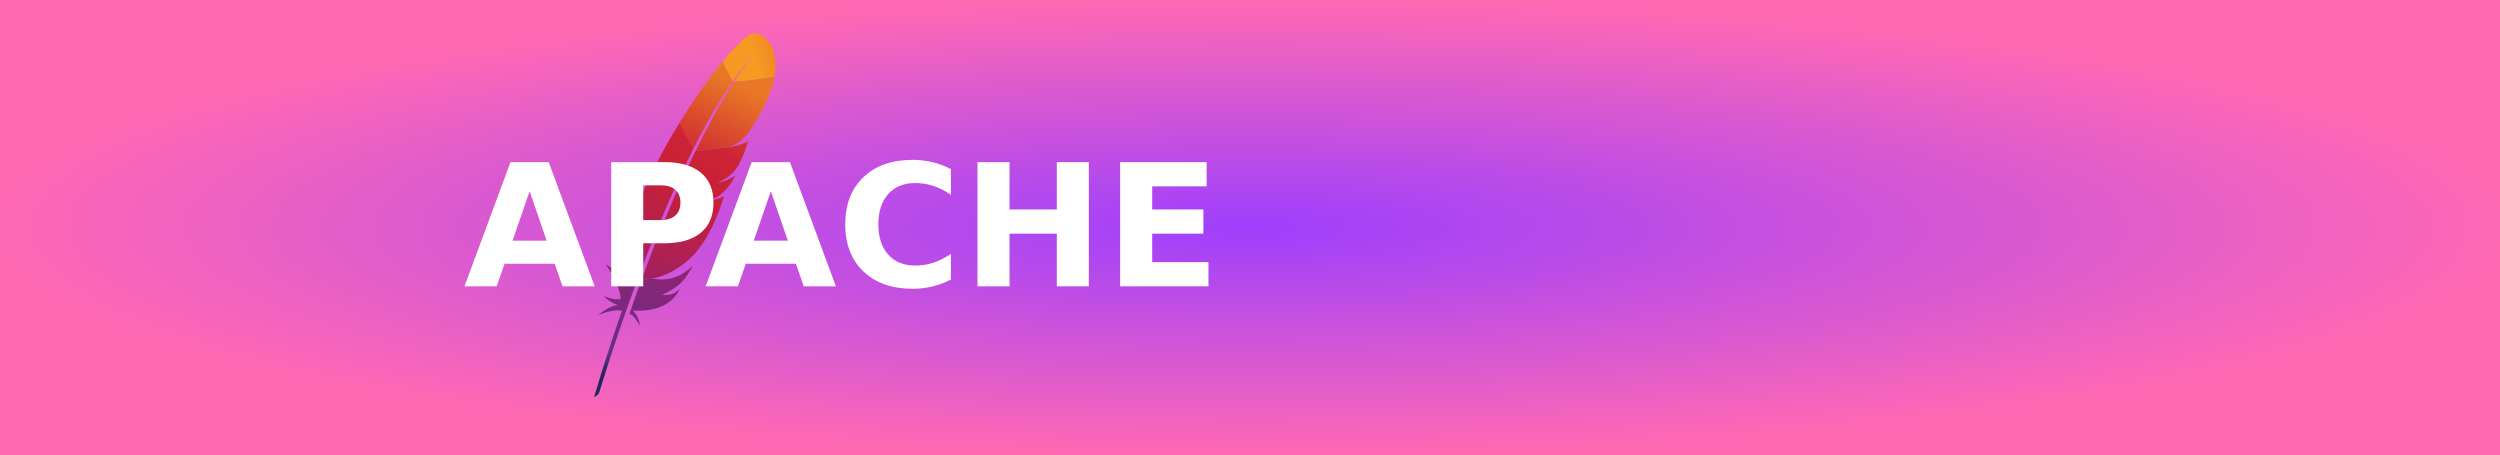
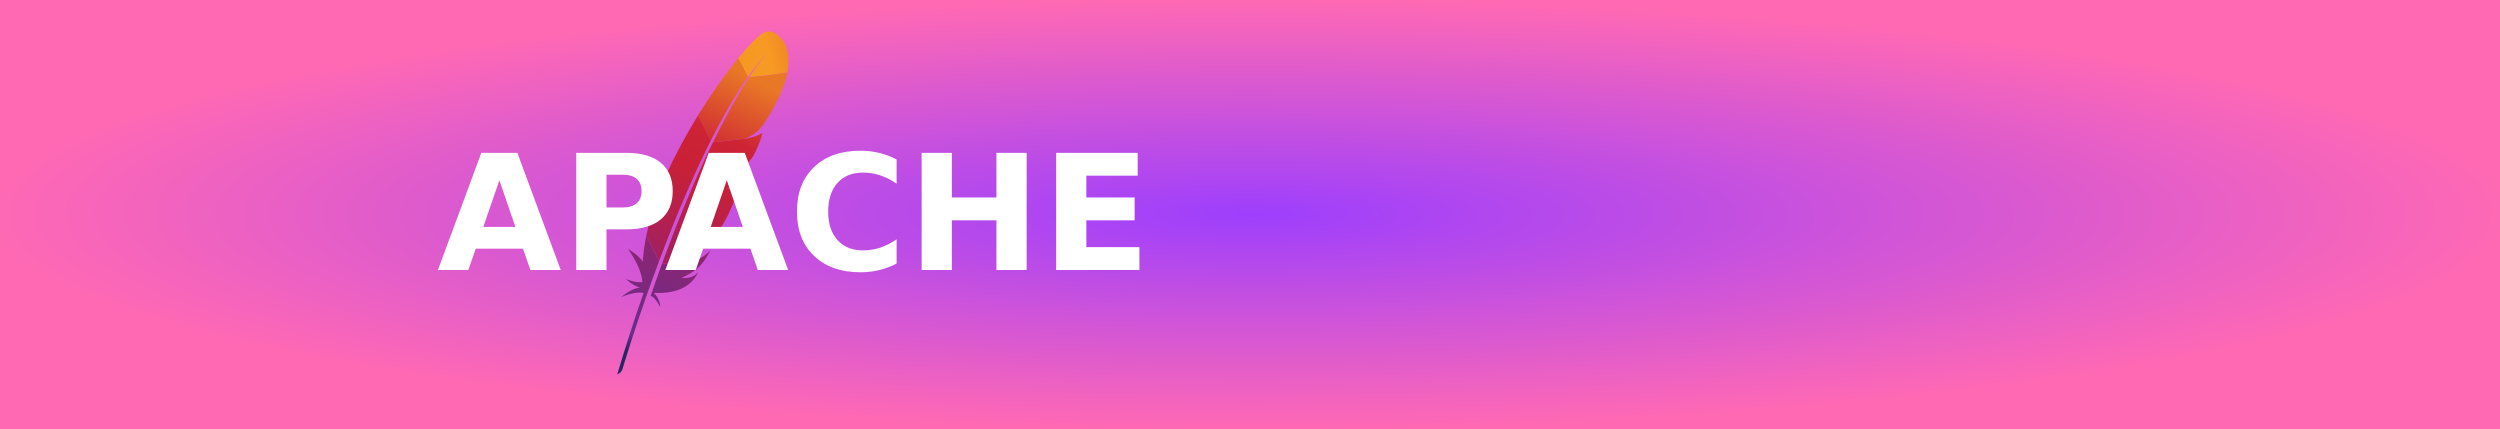
- <svg xmlns="http://www.w3.org/2000/svg" xmlns:xlink="http://www.w3.org/1999/xlink" width="165" height="30" role="img" aria-label="APACHE">
+ <svg xmlns="http://www.w3.org/2000/svg" xmlns:xlink="http://www.w3.org/1999/xlink" width="175" height="30" role="img" aria-label="APACHE">
  <defs>
    <radialGradient id="grad1" cx="50%" cy="50%" r="50%" fx="50%" fy="50%">
      <stop offset="0%" style="stop-color:#9e3ffd;stop-opacity:1">
        <animate attributeName="stop-color" values="#9e3ffd;#ff69b4;#9e3ffd" dur="5s" repeatCount="indefinite" />
      </stop>
      <stop offset="100%" style="stop-color:#ff69b4;stop-opacity:1">
        <animate attributeName="stop-color" values="#ff69b4;#9e3ffd;#ff69b4" dur="5s" repeatCount="indefinite" />
      </stop>
    </radialGradient>
  </defs>
  <g shape-rendering="crispEdges">
-     <rect width="165" height="30" fill="url(#grad1)" />
+     <rect width="175" height="30" fill="url(#grad1)" />
  </g>
  <g transform="translate(-20, 2.2) scale(0.8)">
    <svg xml:space="preserve" viewBox="0 0 2392.5 4226.6">
      <defs>
        <path id="b" fill="#BE202E" d="M1393.2 1934.8c-15.4 2.8-31.3 5.5-47.6 8.3-.1 0-.2.1-.3.1 8.2-1.2 16.3-2.4 24.3-3.8s15.8-2.9 23.6-4.6z" />
        <path id="c" fill="#BE202E" d="M1433.6 1735.5s-.1 0-.1.1c-.1 0-.1.1-.2.1 2.6-.3 5.1-.8 7.6-1.1 10.3-1.5 20.4-3.3 30.2-5.4-12.3 2-24.8 4.2-37.5 6.3z" />
        <path id="j" fill="#BE202E" d="M1369.6 1939.4c-8 1.4-16.1 2.7-24.3 3.8 8.2-1.1 16.3-2.4 24.3-3.8z" />
        <path id="l" fill="#BE202E" d="M1433.2 1735.7c2.6-.3 5.1-.8 7.6-1.1-2.5.3-5 .7-7.6 1.1z" />
        <path id="n" fill="#BE202E" d="M1433.5 1735.6s.1 0 .1-.1c0 0-.1 0-.1.1z" />
      </defs>
      <linearGradient id="a" x1="-5167.096" x2="-4570.116" y1="697.555" y2="1395.619" gradientTransform="rotate(-65.001 -2052.924 -4777.854)" gradientUnits="userSpaceOnUse">
        <stop offset="0" stop-color="#f69923" />
        <stop offset=".312" stop-color="#f79a23" />
        <stop offset=".838" stop-color="#e97826" />
      </linearGradient>
      <path fill="url(#a)" d="M1798.9 20.1C1732.6 59.2 1622.5 170 1491 330.5l120.8 228c84.8-121.3 170.9-230.4 257.8-323.6 6.7-7.4 10.2-10.9 10.2-10.9-3.4 3.6-6.8 7.3-10.2 10.9-28.1 31-113.4 130.5-242.1 328.1 123.9-6.2 314.3-31.5 469.6-58.1 46.2-258.8-45.3-377.3-45.3-377.3S1935.5-60.6 1798.9 20.1z" />
      <path fill="none" d="M1594.4 1320.7c.9-.2 1.8-.3 2.7-.5l-17.4 1.9c-1.1.5-2 1-3.1 1.4 6-.9 11.9-1.9 17.8-2.8zm-123.3 408.4c-9.9 2.2-20 3.9-30.2 5.4 10.2-1.5 20.3-3.3 30.2-5.4zm-838 916.1c1.3-3.4 2.6-6.8 3.8-10.2 26.6-70.2 52.9-138.4 79-204.9 29.3-74.6 58.2-146.8 86.8-216.8 30.1-73.8 59.8-145.1 89.1-214 30.7-72.3 61-141.9 90.7-208.9 24.2-54.5 48-107.3 71.5-158.4 7.8-17 15.6-33.9 23.4-50.6 15.4-33.1 30.7-65.6 45.7-97.3 13.9-29.3 27.7-57.9 41.4-86 4.5-9.4 9.1-18.6 13.6-27.9.7-1.5 1.5-3 2.2-4.5l-14.8 1.6-11.8-23.2c-1.1 2.3-2.3 4.5-3.5 6.8-21.2 42.1-42.2 84.6-63 127.5-12 24.8-24 49.7-35.9 74.7-33 69.3-65.5 139.2-97.4 209.6-32.3 71.1-63.9 142.6-94.9 214.2-30.5 70.3-60.3 140.7-89.6 210.9-29.2 70.1-57.7 140-85.6 209.4-29.1 72.5-57.4 144.3-84.8 215.3-6.2 16-12.4 32-18.5 48-22 57.3-43.4 113.8-64.3 169.6l18.6 36.7 16.6-1.8c.6-1.7 1.2-3.4 1.8-5 26.9-73.5 53.5-145.1 79.9-214.8zm800.1-909.5c.1 0 .1-.1.2-.1 0 0-.1 0-.2.1z" />
      <use xlink:href="#b" />
      <use xlink:href="#b" opacity=".35" />
      <use xlink:href="#c" />
      <use xlink:href="#c" opacity=".35" />
      <linearGradient id="d" x1="-9585.342" x2="-5326.209" y1="620.505" y2="620.505" gradientTransform="rotate(-65.001 -2052.924 -4777.854)" gradientUnits="userSpaceOnUse">
        <stop offset=".323" stop-color="#9e2064" />
        <stop offset=".63" stop-color="#c92037" />
        <stop offset=".751" stop-color="#cd2335" />
        <stop offset="1" stop-color="#e97826" />
      </linearGradient>
      <path fill="url(#d)" d="M1255.7 1147.6c36.7-68.6 73.9-135.7 111.5-201 39-67.8 78.5-133.6 118.4-197 2.3-3.7 4.7-7.5 7-11.3 39.4-62.4 79.2-122.4 119.3-179.8l-120.8-228c-9.1 11.1-18.2 22.4-27.5 33.9-34.8 43.4-71 90.1-108.1 139.6-41.8 55.8-84.8 115.4-128.5 177.9-40.3 57.8-81.2 118.3-122.1 180.9-34.8 53.3-69.8 108.2-104.5 164.5l-3.9 6.3 157.2 310.5c33.6-66.5 67.6-132.1 102-196.5z" />
      <linearGradient id="e" x1="-9071.207" x2="-6533.178" y1="1047.69" y2="1047.69" gradientTransform="rotate(-65.001 -2052.924 -4777.854)" gradientUnits="userSpaceOnUse">
        <stop offset="0" stop-color="#282662" />
        <stop offset=".095" stop-color="#662e8d" />
        <stop offset=".788" stop-color="#9f2064" />
        <stop offset=".949" stop-color="#cd2032" />
      </linearGradient>
      <path fill="url(#e)" d="M539.7 2897.1c-20.8 57.2-41.7 115.4-62.7 174.9-.3.9-.6 1.7-.9 2.6-3 8.4-5.9 16.8-8.9 25.2-14.1 40.1-26.4 76.2-54.5 158.3 46.3 21.1 83.5 76.7 118.7 139.8-3.7-65.3-30.8-126.7-82.1-174.2 228.3 10.3 425-47.4 526.7-214.3 9.1-14.9 17.4-30.5 24.9-47.2-46.2 58.6-103.5 83.5-211.4 77.4-.2.1-.5.2-.7.3.2-.1.5-.2.7-.3 158.8-71.1 238.5-139.3 308.9-252.4 16.7-26.8 32.9-56.1 49.5-88.6-138.9 142.6-299.8 183.2-469.3 152.4l-127.1 13.9c-4 10.7-7.9 21.4-11.8 32.2z" />
      <linearGradient id="f" x1="-9346.126" x2="-5086.994" y1="580.817" y2="580.817" gradientTransform="rotate(-65.001 -2052.924 -4777.854)" gradientUnits="userSpaceOnUse">
        <stop offset=".323" stop-color="#9e2064" />
        <stop offset=".63" stop-color="#c92037" />
        <stop offset=".751" stop-color="#cd2335" />
        <stop offset="1" stop-color="#e97826" />
      </linearGradient>
      <path fill="url(#f)" d="M599 2612.4c27.5-71 55.8-142.8 84.8-215.3 27.8-69.4 56.4-139.2 85.6-209.4 29.2-70.2 59.1-140.5 89.6-210.9 31-71.6 62.7-143.1 94.9-214.2 31.9-70.3 64.4-140.3 97.4-209.6 11.9-25 23.9-49.9 35.9-74.7 20.8-42.9 41.8-85.4 63-127.5 1.1-2.3 2.3-4.5 3.5-6.8l-157.2-310.5c-2.6 4.2-5.1 8.4-7.7 12.6-36.6 59.8-73.1 121-108.9 183.5-36.2 63.1-71.7 127.4-106.4 192.6-29.3 55-57.9 110.5-85.7 166.5-5.6 11.4-11.1 22.6-16.6 33.9-34.3 70.5-65.2 138.6-93.2 204.1-31.7 74.2-59.6 145.1-84 212.3-16.1 44.2-30.7 86.9-44.1 127.9-11 35-21.5 70.1-31.4 105-23.5 82.3-43.7 164.4-60.3 246.2l158 311.9c20.9-55.8 42.3-112.3 64.3-169.6 6.1-15.9 12.3-32 18.5-48z" />
      <linearGradient id="g" x1="-9035.503" x2="-6797.201" y1="638.441" y2="638.441" gradientTransform="rotate(-65.001 -2052.924 -4777.854)" gradientUnits="userSpaceOnUse">
        <stop offset="0" stop-color="#282662" />
        <stop offset=".095" stop-color="#662e8d" />
        <stop offset=".788" stop-color="#9f2064" />
        <stop offset=".949" stop-color="#cd2032" />
      </linearGradient>
      <path fill="url(#g)" d="M356.1 2529.2c-19.8 99.8-33.9 199.2-41 298-.2 3.5-.6 6.9-.8 10.4-49.3-79-181.3-156.1-181-155.4 94.5 137 166.2 273 176.9 406.5-50.6 10.4-119.9-4.6-200-34.1 83.5 76.7 146.2 97.9 170.6 103.6-76.7 4.8-156.6 57.5-237.1 118.2 117.7-48 212.8-67 280.9-51.6-108 305.8-216.3 643.4-324.6 1001.8 33.2-9.8 53-32.1 64.1-62.3 19.3-64.9 147.4-490.7 348.1-1050.4 5.7-15.9 11.5-31.9 17.3-48 1.6-4.5 3.3-9 4.9-13.4 21.2-58.7 43.2-118.6 65.9-179.7 5.2-13.9 10.4-27.8 15.6-41.8.1-.3.2-.6.3-.8l-157.8-311.8c-.7 3.5-1.6 7.1-2.3 10.8z" />
      <linearGradient id="h" x1="-9346.126" x2="-5086.994" y1="1021.622" y2="1021.622" gradientTransform="rotate(-65.001 -2052.924 -4777.854)" gradientUnits="userSpaceOnUse">
        <stop offset=".323" stop-color="#9e2064" />
        <stop offset=".63" stop-color="#c92037" />
        <stop offset=".751" stop-color="#cd2335" />
        <stop offset="1" stop-color="#e97826" />
      </linearGradient>
      <path fill="url(#h)" d="M1178.1 1370.3c-4.5 9.2-9 18.5-13.6 27.9-13.6 28.1-27.4 56.7-41.4 86-15.1 31.7-30.3 64.1-45.7 97.3-7.8 16.7-15.5 33.5-23.4 50.6-23.5 51.1-47.3 103.9-71.5 158.4-29.7 67-60 136.6-90.7 208.9-29.3 68.9-59 140.2-89.1 214-28.6 70-57.5 142.3-86.8 216.8-26.1 66.5-52.4 134.7-79 204.9-1.3 3.4-2.6 6.8-3.8 10.2-26.4 69.7-53 141.3-79.8 214.7-.6 1.7-1.2 3.4-1.8 5l127.1-13.9c-2.5-.5-5.1-.8-7.6-1.3 152-18.9 354-132.5 484.6-272.7 60.2-64.6 114.8-140.8 165.3-230 37.6-66.4 72.9-140 106.5-221.5 29.4-71.2 57.6-148.3 84.8-231.9-34.9 18.4-74.9 31.9-119 41.3-7.7 1.6-15.6 3.2-23.6 4.6-8 1.4-16.1 2.7-24.3 3.8.1 0 .2-.1.3-.1 141.7-54.5 231.1-159.8 296.1-288.7-37.3 25.4-97.9 58.7-170.5 74.7-9.9 2.2-20 3.9-30.2 5.4-2.6.4-5.1.8-7.6 1.1.1 0 .1-.1.2-.1 0 0 .1 0 .1-.1 49.2-20.6 90.7-43.6 126.7-70.8 7.7-5.8 15.2-11.8 22.4-18.1 11-9.5 21.4-19.5 31.4-30 6.4-6.7 12.6-13.6 18.6-20.8 14.1-16.8 27.3-34.9 39.7-54.6 3.8-6 7.5-12.1 11.2-18.4 4.7-9.1 9.2-18 13.6-26.8 19.8-39.8 35.6-75.3 48.2-106.5 6.3-15.6 11.8-30 16.5-43.4 1.9-5.3 3.7-10.5 5.4-15.5 5-15 9.1-28.3 12.3-40 4.8-17.5 7.7-31.4 9.3-41.5-4.8 3.8-10.3 7.6-16.5 11.3-42.8 25.6-116.2 48.8-175.4 59.7l116.7-12.8-116.7 12.8c-.9.2-1.8.3-2.7.5-5.9 1-11.9 1.9-17.9 2.9 1.1-.5 2-1 3.1-1.4l-399.3 43.8c-.7 1.4-1.4 2.8-2.2 4.3z" />
      <linearGradient id="i" x1="-9610.334" x2="-5351.202" y1="999.733" y2="999.733" gradientTransform="rotate(-65.001 -2052.924 -4777.854)" gradientUnits="userSpaceOnUse">
        <stop offset=".323" stop-color="#9e2064" />
        <stop offset=".63" stop-color="#c92037" />
        <stop offset=".751" stop-color="#cd2335" />
        <stop offset="1" stop-color="#e97826" />
      </linearGradient>
      <path fill="url(#i)" d="M1627.6 563.1c-35.5 54.5-74.3 116.4-116 186.5-2.2 3.6-4.4 7.4-6.6 11.1-36 60.7-74.3 127.3-114.5 200.3-34.8 63-71 130.6-108.6 203.3-32.8 63.3-66.7 130.5-101.5 201.6l399.3-43.8c116.3-53.5 168.3-101.9 218.8-171.9 13.4-19.3 26.9-39.5 40.3-60.4 41-64 81.2-134.5 117.2-204.6 34.7-67.7 65.3-134.8 88.8-195.3 14.9-38.5 26.9-74.3 35.2-105.7 7.3-27.7 13-54 17.4-79.1-155.5 26.5-345.9 51.9-469.8 58z" />
      <use xlink:href="#j" />
      <use xlink:href="#j" opacity=".35" />
      <linearGradient id="k" x1="-9346.126" x2="-5086.994" y1="1152.726" y2="1152.726" gradientTransform="rotate(-65.001 -2052.924 -4777.854)" gradientUnits="userSpaceOnUse">
        <stop offset=".323" stop-color="#9e2064" />
        <stop offset=".63" stop-color="#c92037" />
        <stop offset=".751" stop-color="#cd2335" />
        <stop offset="1" stop-color="#e97826" />
      </linearGradient>
      <path fill="url(#k)" d="M1369.6 1939.4c-8 1.4-16.1 2.7-24.3 3.8 8.2-1.1 16.3-2.4 24.3-3.8z" />
      <use xlink:href="#l" />
      <use xlink:href="#l" opacity=".35" />
      <linearGradient id="m" x1="-9346.126" x2="-5086.994" y1="1137.725" y2="1137.725" gradientTransform="rotate(-65.001 -2052.924 -4777.854)" gradientUnits="userSpaceOnUse">
        <stop offset=".323" stop-color="#9e2064" />
        <stop offset=".63" stop-color="#c92037" />
        <stop offset=".751" stop-color="#cd2335" />
        <stop offset="1" stop-color="#e97826" />
      </linearGradient>
      <path fill="url(#m)" d="M1433.2 1735.7c2.6-.3 5.1-.8 7.6-1.1-2.5.3-5 .7-7.6 1.1z" />
      <use xlink:href="#n" />
      <use xlink:href="#n" opacity=".35" />
      <linearGradient id="o" x1="-6953.407" x2="-6011.999" y1="1134.716" y2="1134.716" gradientTransform="rotate(-65.001 -2052.924 -4777.854)" gradientUnits="userSpaceOnUse">
        <stop offset=".323" stop-color="#9e2064" />
        <stop offset=".63" stop-color="#c92037" />
        <stop offset=".751" stop-color="#cd2335" />
        <stop offset="1" stop-color="#e97826" />
      </linearGradient>
      <path fill="url(#o)" d="M1433.5 1735.6s.1 0 .1-.1c0 0-.1 0-.1.1z" />
    </svg>
  </g>
  <text transform="scale(0.09)" x="340" y="210" fill="#fff" font-size="125" font-weight="bold" font-family="Verdana,Geneva,DejaVu Sans,sans-serif">
        APACHE
    </text>
</svg>
